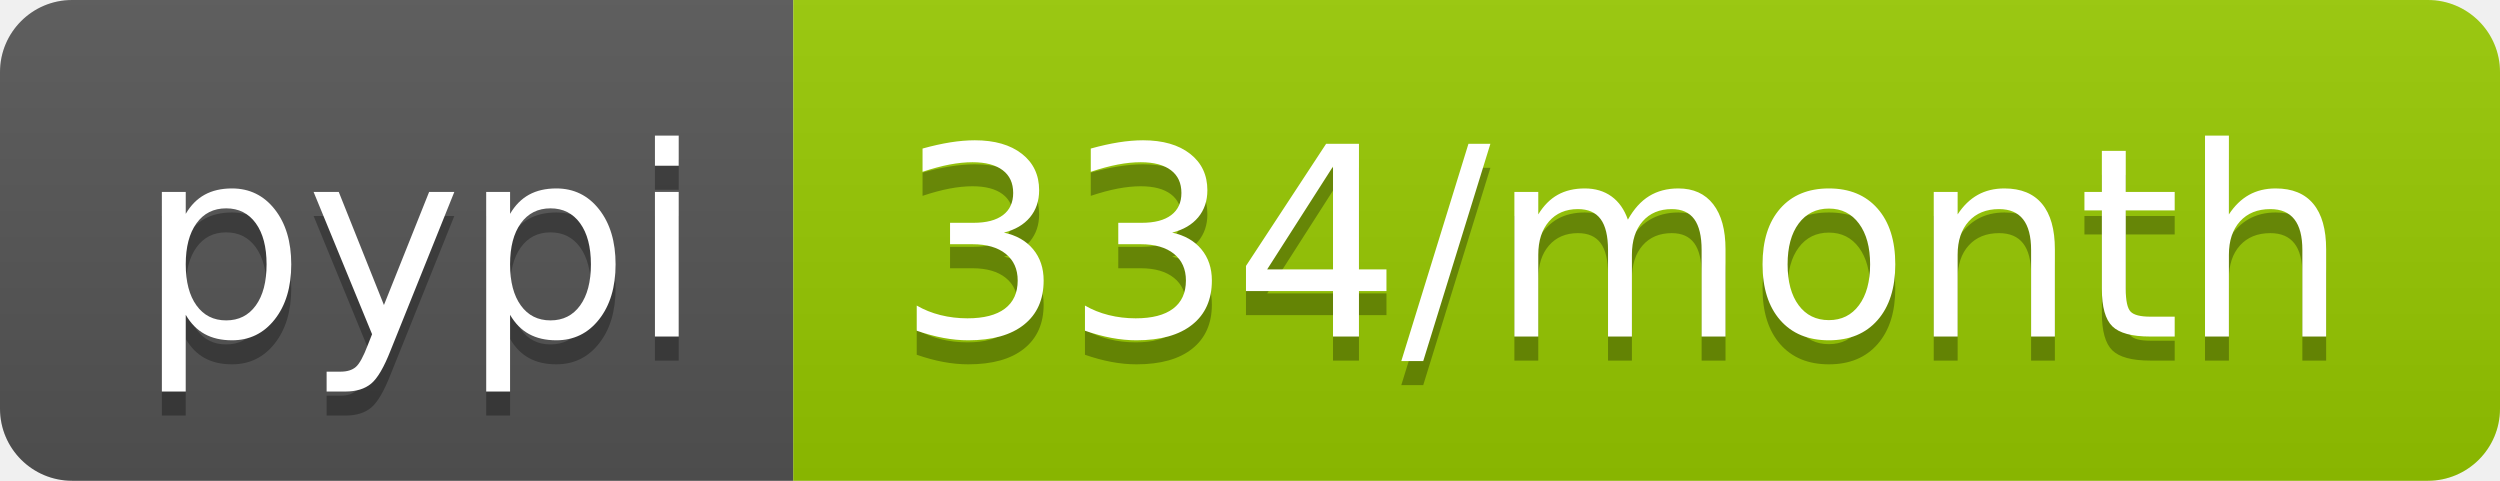
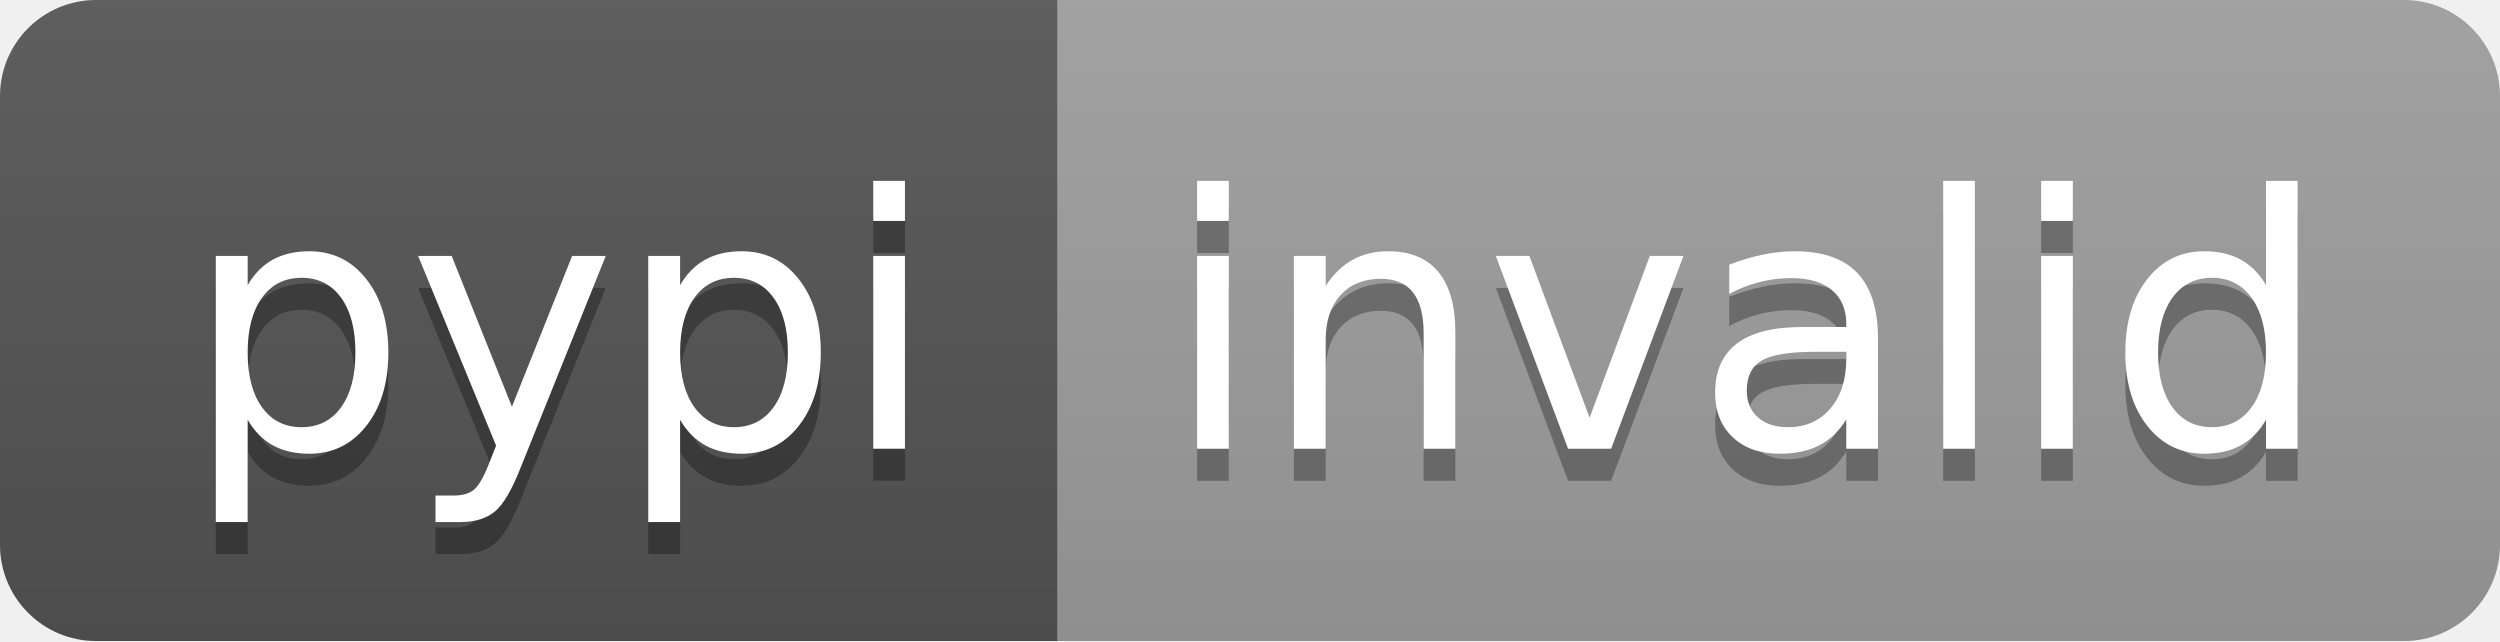
- <svg xmlns="http://www.w3.org/2000/svg" width="104" height="20" role="img" aria-label="pypi: 334/month">
+ <svg xmlns="http://www.w3.org/2000/svg" width="78" height="20" role="img" aria-label="pypi: invalid">
  <linearGradient id="s" x2="0" y2="100%">
    <stop offset="0" stop-color="#bbb" stop-opacity=".1" />
    <stop offset="1" stop-opacity=".1" />
  </linearGradient>
  <clipPath id="r">
-     <rect width="104" height="20" rx="3" fill="#fff" />
+     <rect width="78" height="20" rx="3" fill="#fff" />
  </clipPath>
  <g clip-path="url(#r)">
    <rect width="33" height="20" fill="#555" />
-     <rect x="33" width="71" height="20" fill="#97ca00" />
-     <rect width="104" height="20" fill="url(#s)" />
+     <rect x="33" width="45" height="20" fill="#9f9f9f" />
+     <rect width="78" height="20" fill="url(#s)" />
  </g>
  <g fill="#fff" text-anchor="middle" font-family="Verdana,Geneva,DejaVu Sans,sans-serif" text-rendering="geometricPrecision" font-size="110">
    <text aria-hidden="true" x="175" y="150" fill="#010101" fill-opacity=".3" transform="scale(.1)" textLength="230">pypi</text>
    <text x="175" y="140" transform="scale(.1)" fill="#fff" textLength="230">pypi</text>
-     <text aria-hidden="true" x="675" y="150" fill="#010101" fill-opacity=".3" transform="scale(.1)" textLength="610">334/month</text>
-     <text x="675" y="140" transform="scale(.1)" fill="#fff" textLength="610">334/month</text>
+     <text aria-hidden="true" x="545" y="150" fill="#010101" fill-opacity=".3" transform="scale(.1)" textLength="350">invalid</text>
+     <text x="545" y="140" transform="scale(.1)" fill="#fff" textLength="350">invalid</text>
  </g>
</svg>
